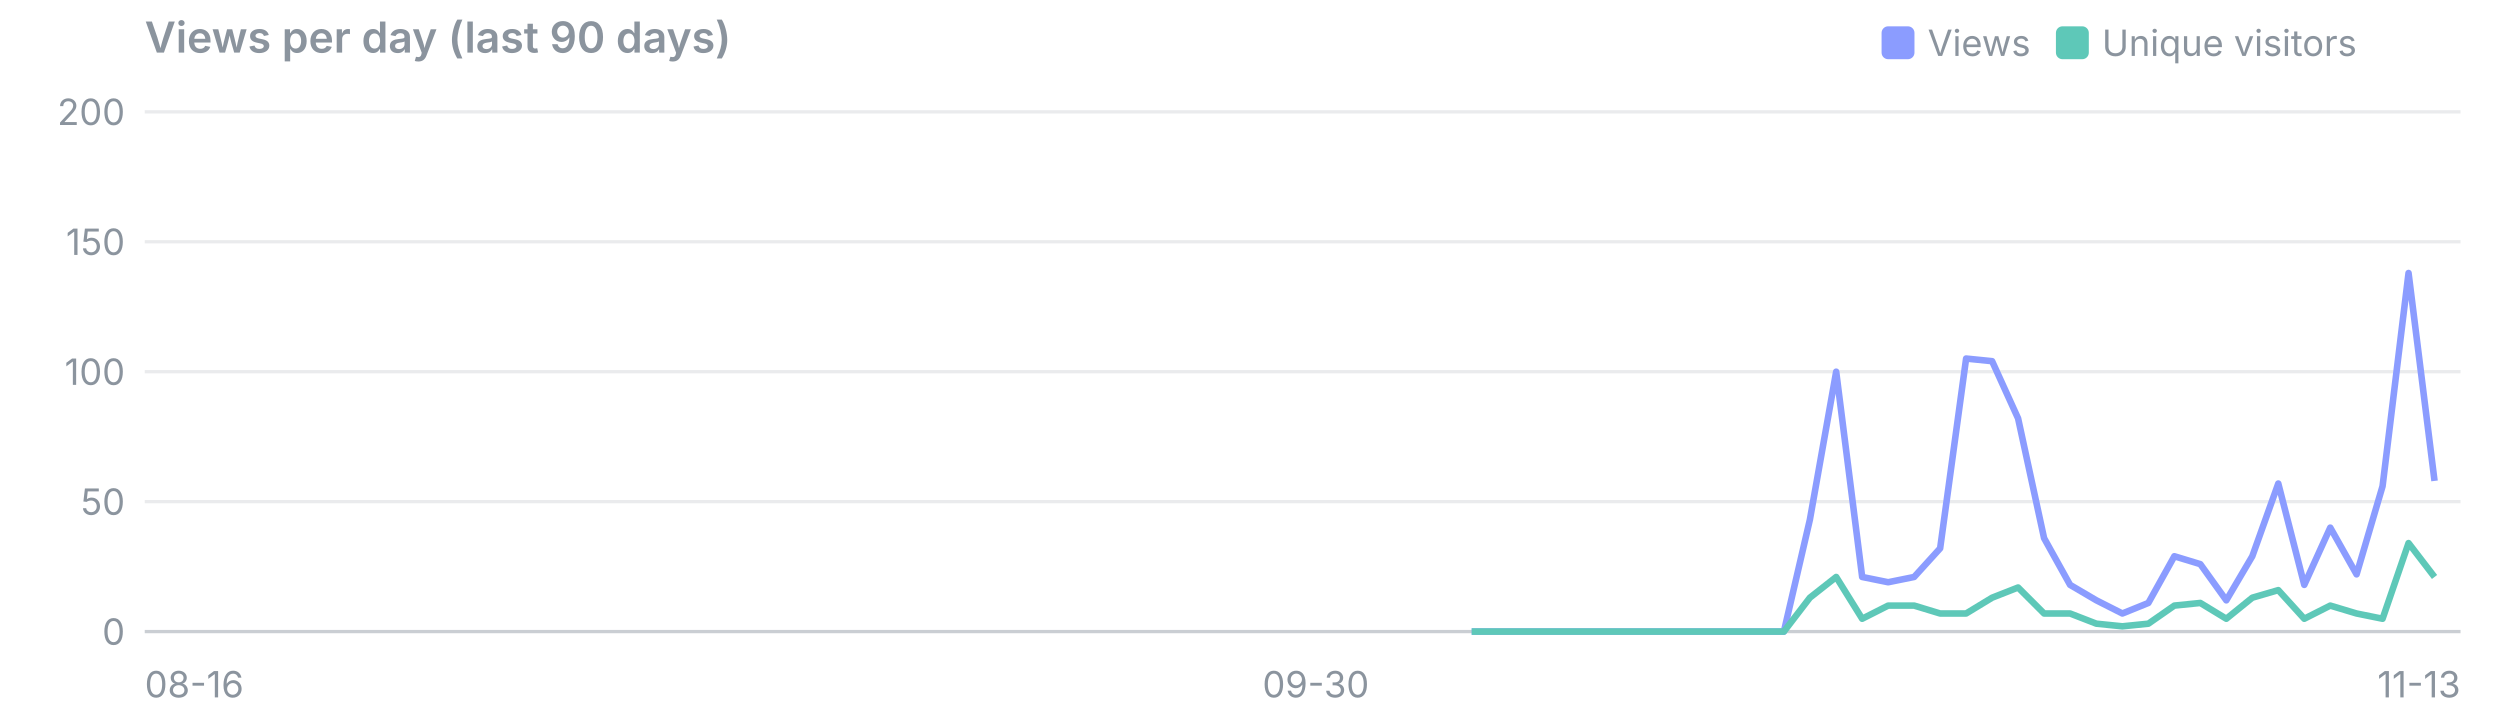
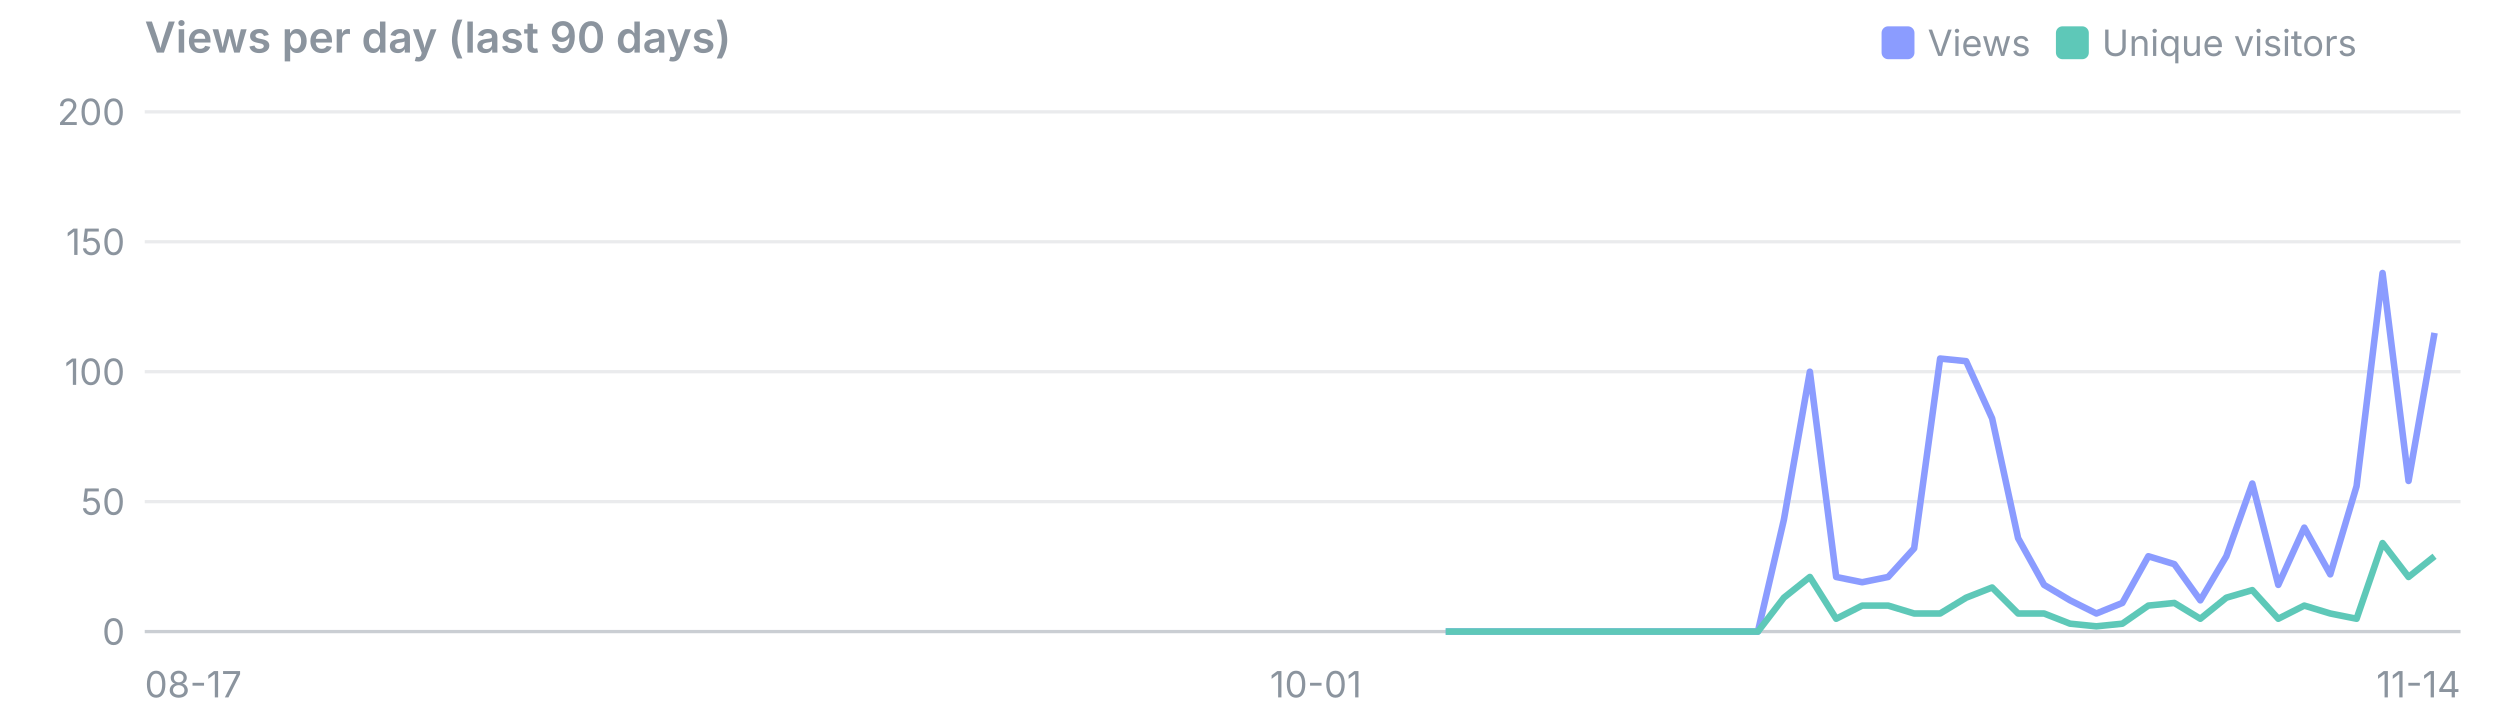
<svg xmlns="http://www.w3.org/2000/svg" viewBox="0 0 760 220" width="760" height="220" font-family="system-ui,-apple-system,Segoe UI,sans-serif" font-size="11">
  <text x="44" y="16" font-size="13" font-weight="600" fill="#8b949e">Views per day (last 90 days)</text>
  <rect x="625" y="8" width="10" height="10" rx="2" fill="#5ec8b8" />
  <text x="639" y="17" fill="#8b949e">Unique visitors</text>
  <rect x="572" y="8" width="10" height="10" rx="2" fill="#8b9cff" />
  <text x="586" y="17" fill="#8b949e">Views</text>
  <line x1="44" x2="748" y1="192.0" y2="192.0" stroke="#8b949e" stroke-opacity="0.45" />
  <text x="38" y="196.0" text-anchor="end" fill="#8b949e">0</text>
  <line x1="44" x2="748" y1="152.5" y2="152.5" stroke="#8b949e" stroke-opacity="0.18" />
  <text x="38" y="156.5" text-anchor="end" fill="#8b949e">50</text>
  <line x1="44" x2="748" y1="113.0" y2="113.0" stroke="#8b949e" stroke-opacity="0.18" />
  <text x="38" y="117.0" text-anchor="end" fill="#8b949e">100</text>
  <line x1="44" x2="748" y1="73.5" y2="73.5" stroke="#8b949e" stroke-opacity="0.18" />
  <text x="38" y="77.5" text-anchor="end" fill="#8b949e">150</text>
  <line x1="44" x2="748" y1="34.0" y2="34.0" stroke="#8b949e" stroke-opacity="0.18" />
  <text x="38" y="38.0" text-anchor="end" fill="#8b949e">200</text>
-   <text x="44.0" y="212" text-anchor="start" fill="#8b949e">08-16</text>
-   <text x="400.0" y="212" text-anchor="middle" fill="#8b949e">09-30</text>
-   <text x="748.0" y="212" text-anchor="end" fill="#8b949e">11-13</text>
-   <polyline points="447.4,192.0 455.3,192.0 463.2,192.0 471.1,192.0 479.1,192.0 487.0,192.0 494.9,192.0 502.8,192.0 510.7,192.0 518.6,192.0 526.5,192.0 534.4,192.0 542.3,192.0 550.2,158.0 558.2,113.0 566.1,175.4 574.0,177.0 581.9,175.4 589.8,166.7 597.7,109.0 605.6,109.8 613.5,127.2 621.4,163.6 629.3,177.8 637.3,182.5 645.2,186.5 653.1,183.3 661.0,169.1 668.9,171.5 676.8,182.5 684.7,169.1 692.6,147.0 700.5,177.8 708.4,160.4 716.4,174.6 724.3,147.8 732.2,83.0 740.1,146.2" fill="none" stroke="#8b9cff" stroke-width="2" stroke-linejoin="round" />
-   <polyline points="447.4,192.0 455.3,192.0 463.2,192.0 471.1,192.0 479.1,192.0 487.0,192.0 494.9,192.0 502.8,192.0 510.7,192.0 518.6,192.0 526.5,192.0 534.4,192.0 542.3,192.0 550.2,181.7 558.2,175.4 566.1,188.1 574.0,184.1 581.9,184.1 589.8,186.5 597.7,186.5 605.6,181.7 613.5,178.6 621.4,186.5 629.3,186.5 637.3,189.6 645.2,190.4 653.1,189.6 661.0,184.1 668.9,183.3 676.8,188.1 684.7,181.7 692.6,179.4 700.5,188.1 708.4,184.1 716.4,186.5 724.3,188.1 732.2,165.1 740.1,175.4" fill="none" stroke="#5ec8b8" stroke-width="2" stroke-linejoin="round" />
+   <text x="44.0" y="212" text-anchor="start" fill="#8b949e">08-17</text>
+   <text x="400.0" y="212" text-anchor="middle" fill="#8b949e">10-01</text>
+   <text x="748.0" y="212" text-anchor="end" fill="#8b949e">11-14</text>
+   <polyline points="439.5,192.0 447.4,192.0 455.3,192.0 463.2,192.0 471.1,192.0 479.1,192.0 487.0,192.0 494.9,192.0 502.8,192.0 510.7,192.0 518.6,192.0 526.5,192.0 534.4,192.0 542.3,158.0 550.2,113.0 558.2,175.4 566.1,177.0 574.0,175.4 581.9,166.7 589.8,109.0 597.7,109.8 605.6,127.2 613.5,163.6 621.4,177.8 629.3,182.5 637.3,186.5 645.2,183.3 653.1,169.1 661.0,171.5 668.9,182.5 676.8,169.1 684.7,147.0 692.6,177.8 700.5,160.4 708.4,174.6 716.4,147.8 724.3,83.0 732.2,146.2 740.1,101.2" fill="none" stroke="#8b9cff" stroke-width="2" stroke-linejoin="round" />
+   <polyline points="439.5,192.0 447.4,192.0 455.3,192.0 463.2,192.0 471.1,192.0 479.1,192.0 487.0,192.0 494.9,192.0 502.8,192.0 510.7,192.0 518.6,192.0 526.5,192.0 534.4,192.0 542.3,181.7 550.2,175.4 558.2,188.1 566.1,184.1 574.0,184.1 581.9,186.5 589.8,186.5 597.7,181.7 605.6,178.6 613.5,186.5 621.4,186.5 629.3,189.6 637.3,190.4 645.2,189.6 653.1,184.1 661.0,183.3 668.9,188.1 676.8,181.7 684.7,179.4 692.6,188.1 700.5,184.1 708.4,186.5 716.4,188.1 724.3,165.1 732.2,175.4 740.1,169.1" fill="none" stroke="#5ec8b8" stroke-width="2" stroke-linejoin="round" />
</svg>
